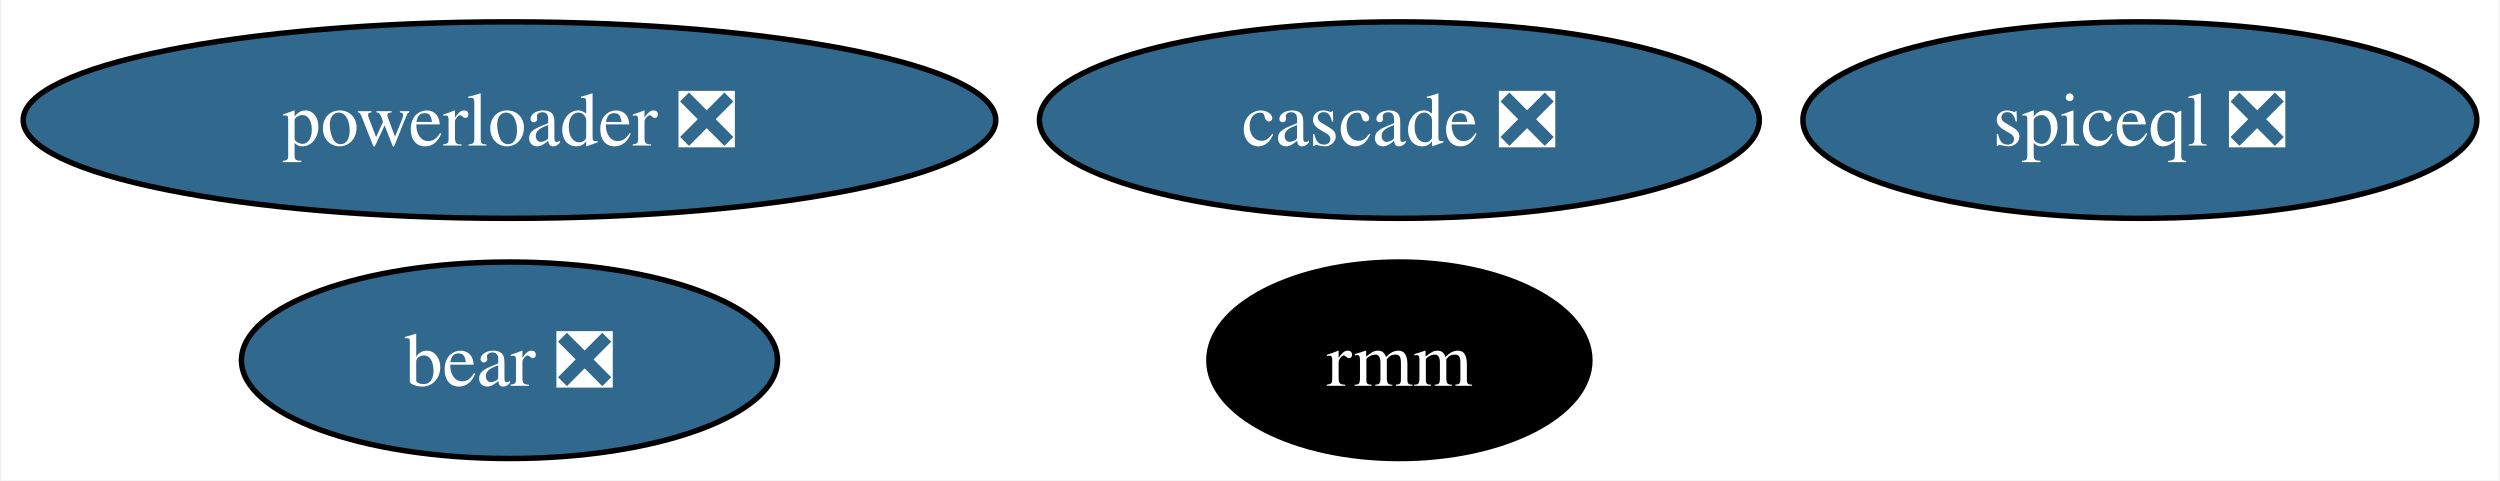
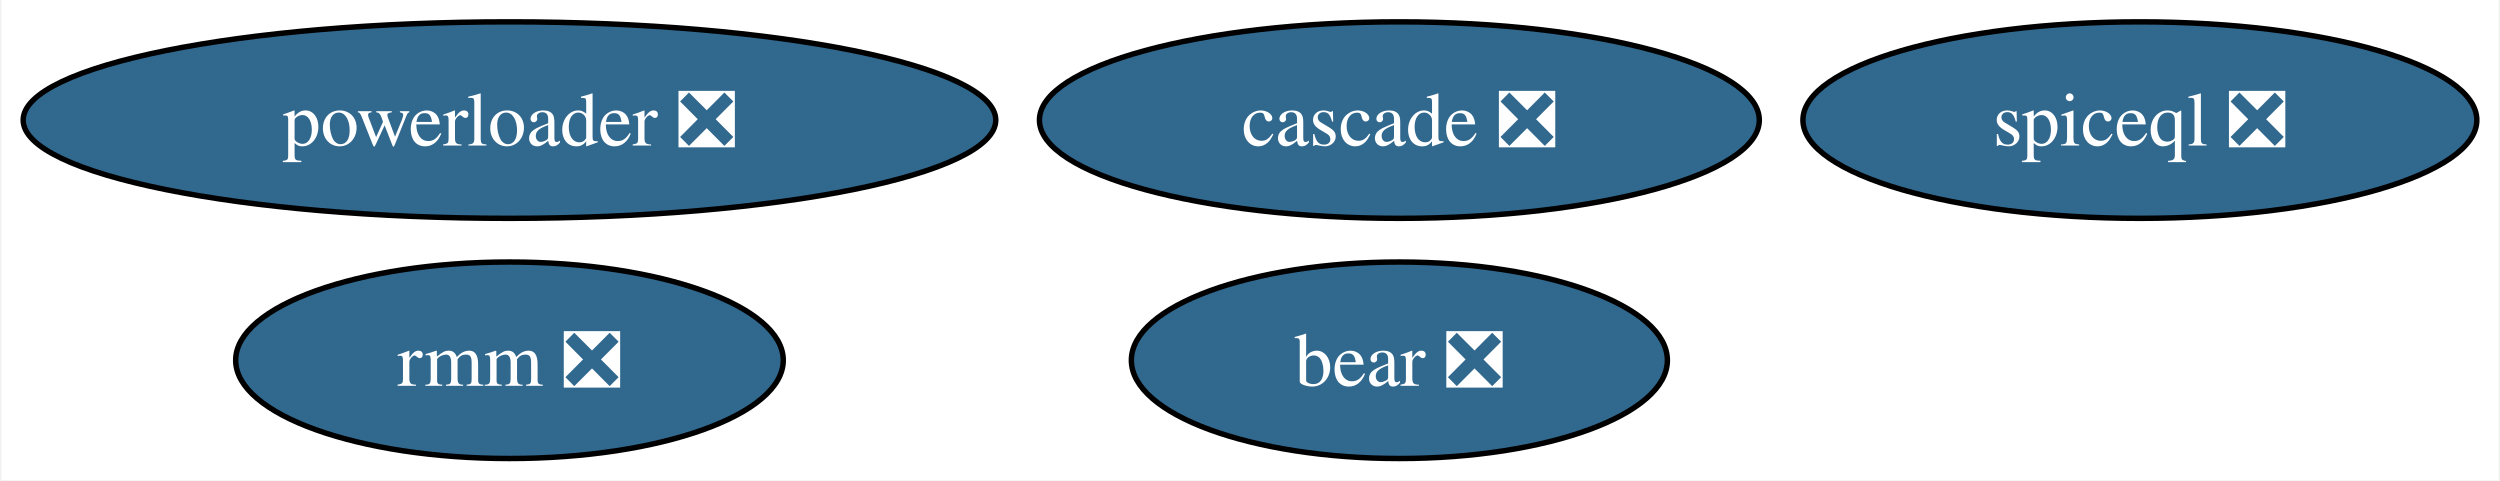
<svg xmlns="http://www.w3.org/2000/svg" xmlns:xlink="http://www.w3.org/1999/xlink" width="458pt" height="88pt" viewBox="0.00 0.00 457.51 88.00">
  <g id="graph0" class="graph" transform="scale(1 1) rotate(0) translate(4 84)">
    <polygon fill="white" stroke="none" points="-4,4 -4,-84 453.51,-84 453.51,4 -4,4" />
    <g id="node1" class="node">
      <g id="a_node1">
        <a xlink:href="https://github.com/conda-forge/bear-feedstock/pull/47" xlink:title="bear ❎">
-           <ellipse fill="#31688e" stroke="black" cx="89.09" cy="-18" rx="49.1" ry="18" />
-           <text text-anchor="middle" x="89.09" y="-13.32" font-family="Times,serif" font-size="14.00" fill="white">bear ❎</text>
+           <ellipse fill="#31688e" stroke="black" cx="252.12" cy="-18" rx="49.1" ry="18" />
+           <text text-anchor="middle" x="252.12" y="-13.32" font-family="Times,serif" font-size="14.00" fill="white">bear ❎</text>
        </a>
      </g>
    </g>
    <g id="node2" class="node">
      <g id="a_node2">
-         <a xlink:href="https://github.com/conda-forge/rmm-feedstock" xlink:title="rmm">
-           <ellipse fill="#000000" stroke="black" cx="252.12" cy="-18" rx="34.9" ry="18" />
-           <text text-anchor="middle" x="252.12" y="-13.32" font-family="Times,serif" font-size="14.00" fill="white">rmm</text>
+         <a xlink:href="https://github.com/conda-forge/rmm-feedstock/pull/32" xlink:title="rmm ❎">
+           <ellipse fill="#31688e" stroke="black" cx="89.09" cy="-18" rx="50.16" ry="18" />
+           <text text-anchor="middle" x="89.09" y="-13.32" font-family="Times,serif" font-size="14.00" fill="white">rmm ❎</text>
        </a>
      </g>
    </g>
    <g id="node3" class="node">
      <g id="a_node3">
        <a xlink:href="https://github.com/conda-forge/powerloader-feedstock/pull/28" xlink:title="powerloader ❎">
          <ellipse fill="#31688e" stroke="black" cx="89.09" cy="-62" rx="89.09" ry="18" />
          <text text-anchor="middle" x="89.09" y="-57.33" font-family="Times,serif" font-size="14.00" fill="white">powerloader ❎</text>
        </a>
      </g>
    </g>
    <g id="node4" class="node">
      <g id="a_node4">
        <a xlink:href="https://github.com/conda-forge/cascade-feedstock/pull/20" xlink:title="cascade ❎">
          <ellipse fill="#31688e" stroke="black" cx="252.12" cy="-62" rx="65.94" ry="18" />
          <text text-anchor="middle" x="252.12" y="-57.33" font-family="Times,serif" font-size="14.00" fill="white">cascade ❎</text>
        </a>
      </g>
    </g>
    <g id="node5" class="node">
      <g id="a_node5">
        <a xlink:href="https://github.com/conda-forge/spiceql-feedstock/pull/14" xlink:title="spiceql ❎">
          <ellipse fill="#31688e" stroke="black" cx="387.78" cy="-62" rx="61.73" ry="18" />
          <text text-anchor="middle" x="387.78" y="-57.33" font-family="Times,serif" font-size="14.00" fill="white">spiceql ❎</text>
        </a>
      </g>
    </g>
  </g>
</svg>
